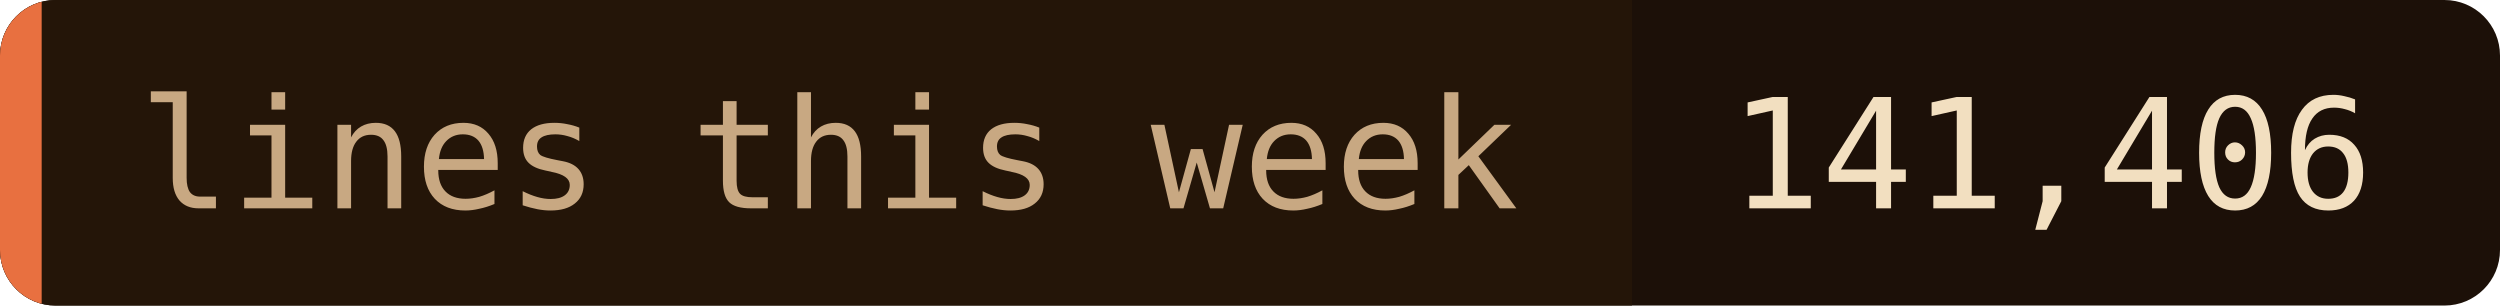
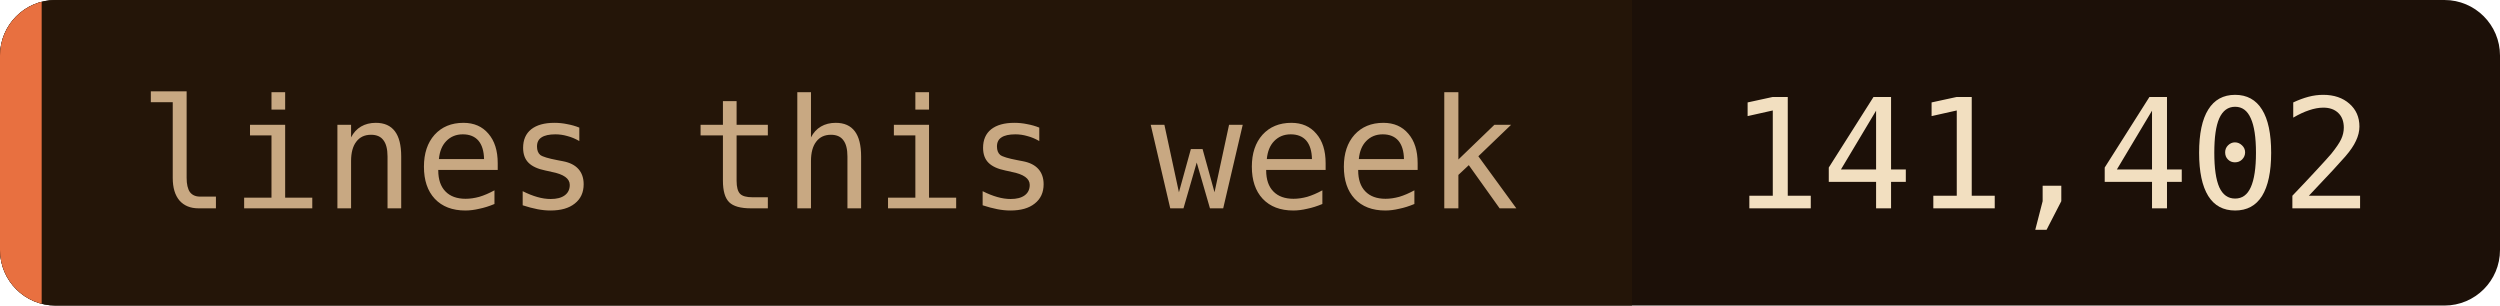
- <svg xmlns="http://www.w3.org/2000/svg" width="180" height="22" role="img" aria-label="lines this week: 141,406">
+ <svg xmlns="http://www.w3.org/2000/svg" width="180" height="22" role="img" aria-label="lines this week: 141,402">
  <clipPath id="c">
    <rect width="180" height="22" rx="4" />
  </clipPath>
  <g clip-path="url(#c)">
    <rect width="180" height="22" fill="#1c1008" />
    <rect width="117.5" height="22" fill="#241508" />
    <rect width="3" height="22" fill="#e87040" />
  </g>
  <g font-family="'JetBrains Mono', 'Fira Code', ui-monospace, SFMono-Regular, Menlo, monospace" font-size="11">
    <text x="10" y="15" fill="#c8a882">lines this week</text>
-     <text x="124.5" y="15" fill="#f2dfc0">141,406</text>
+     <text x="124.5" y="15" fill="#f2dfc0">141,402</text>
  </g>
</svg>
